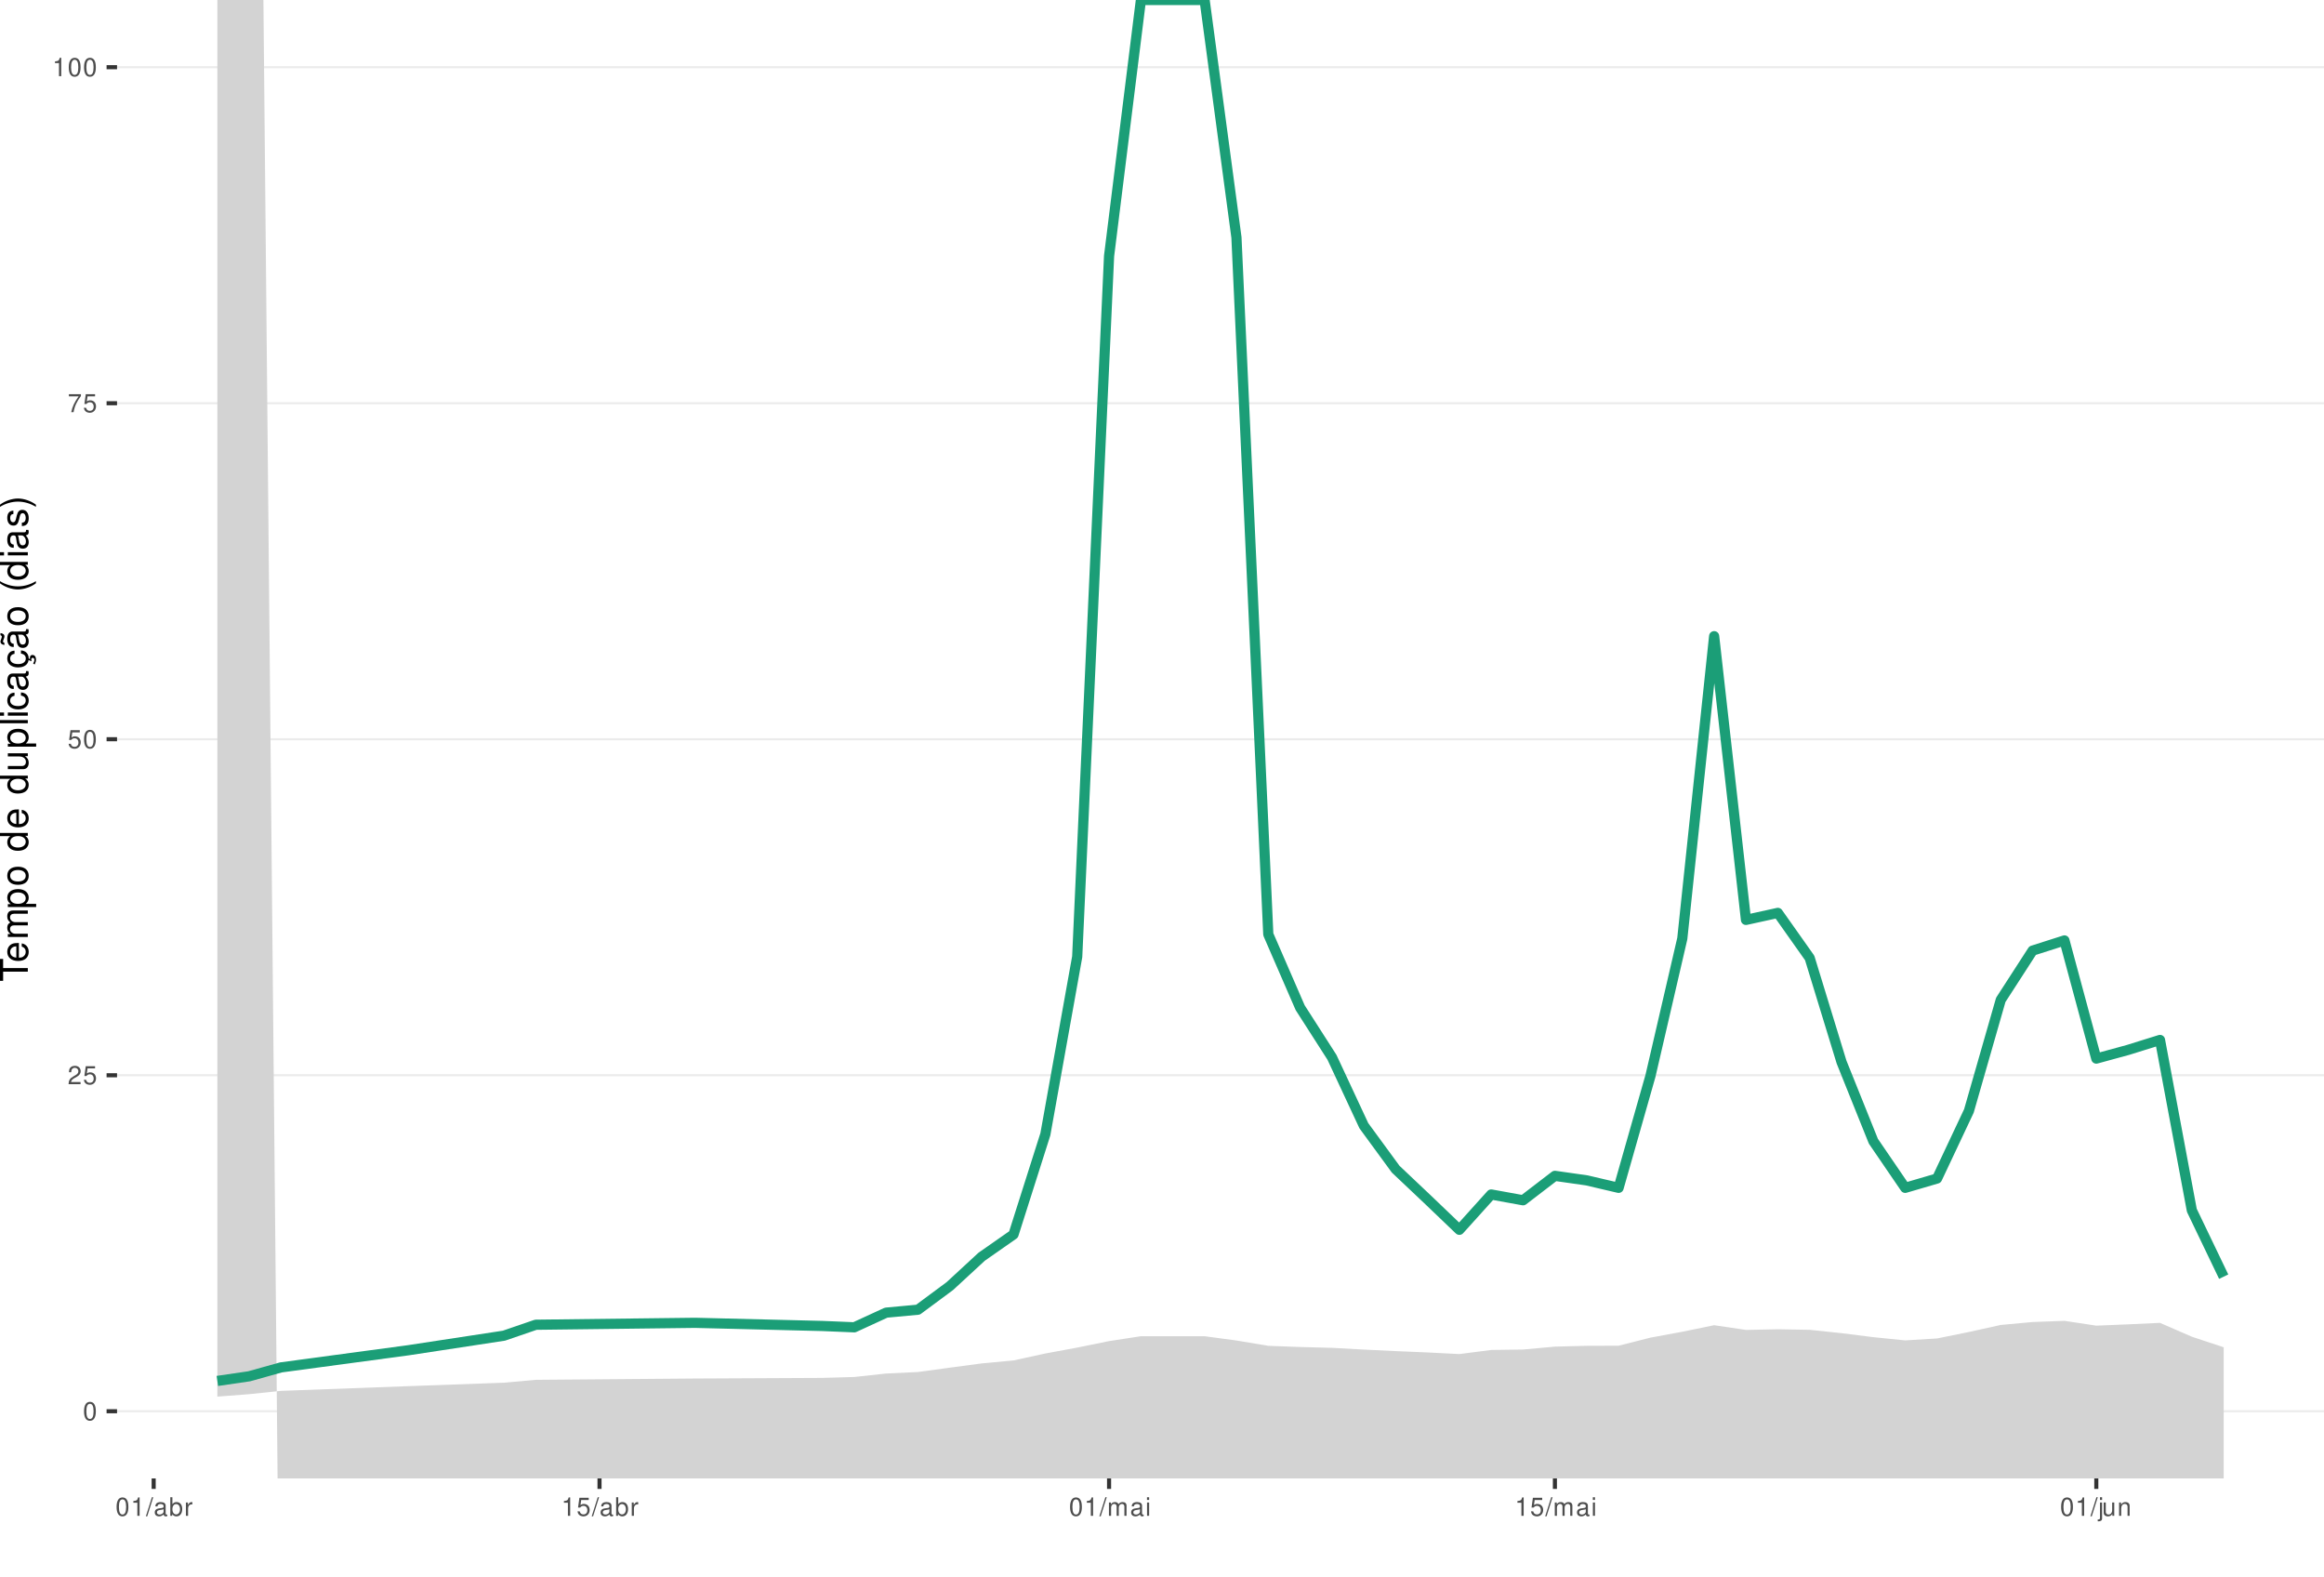
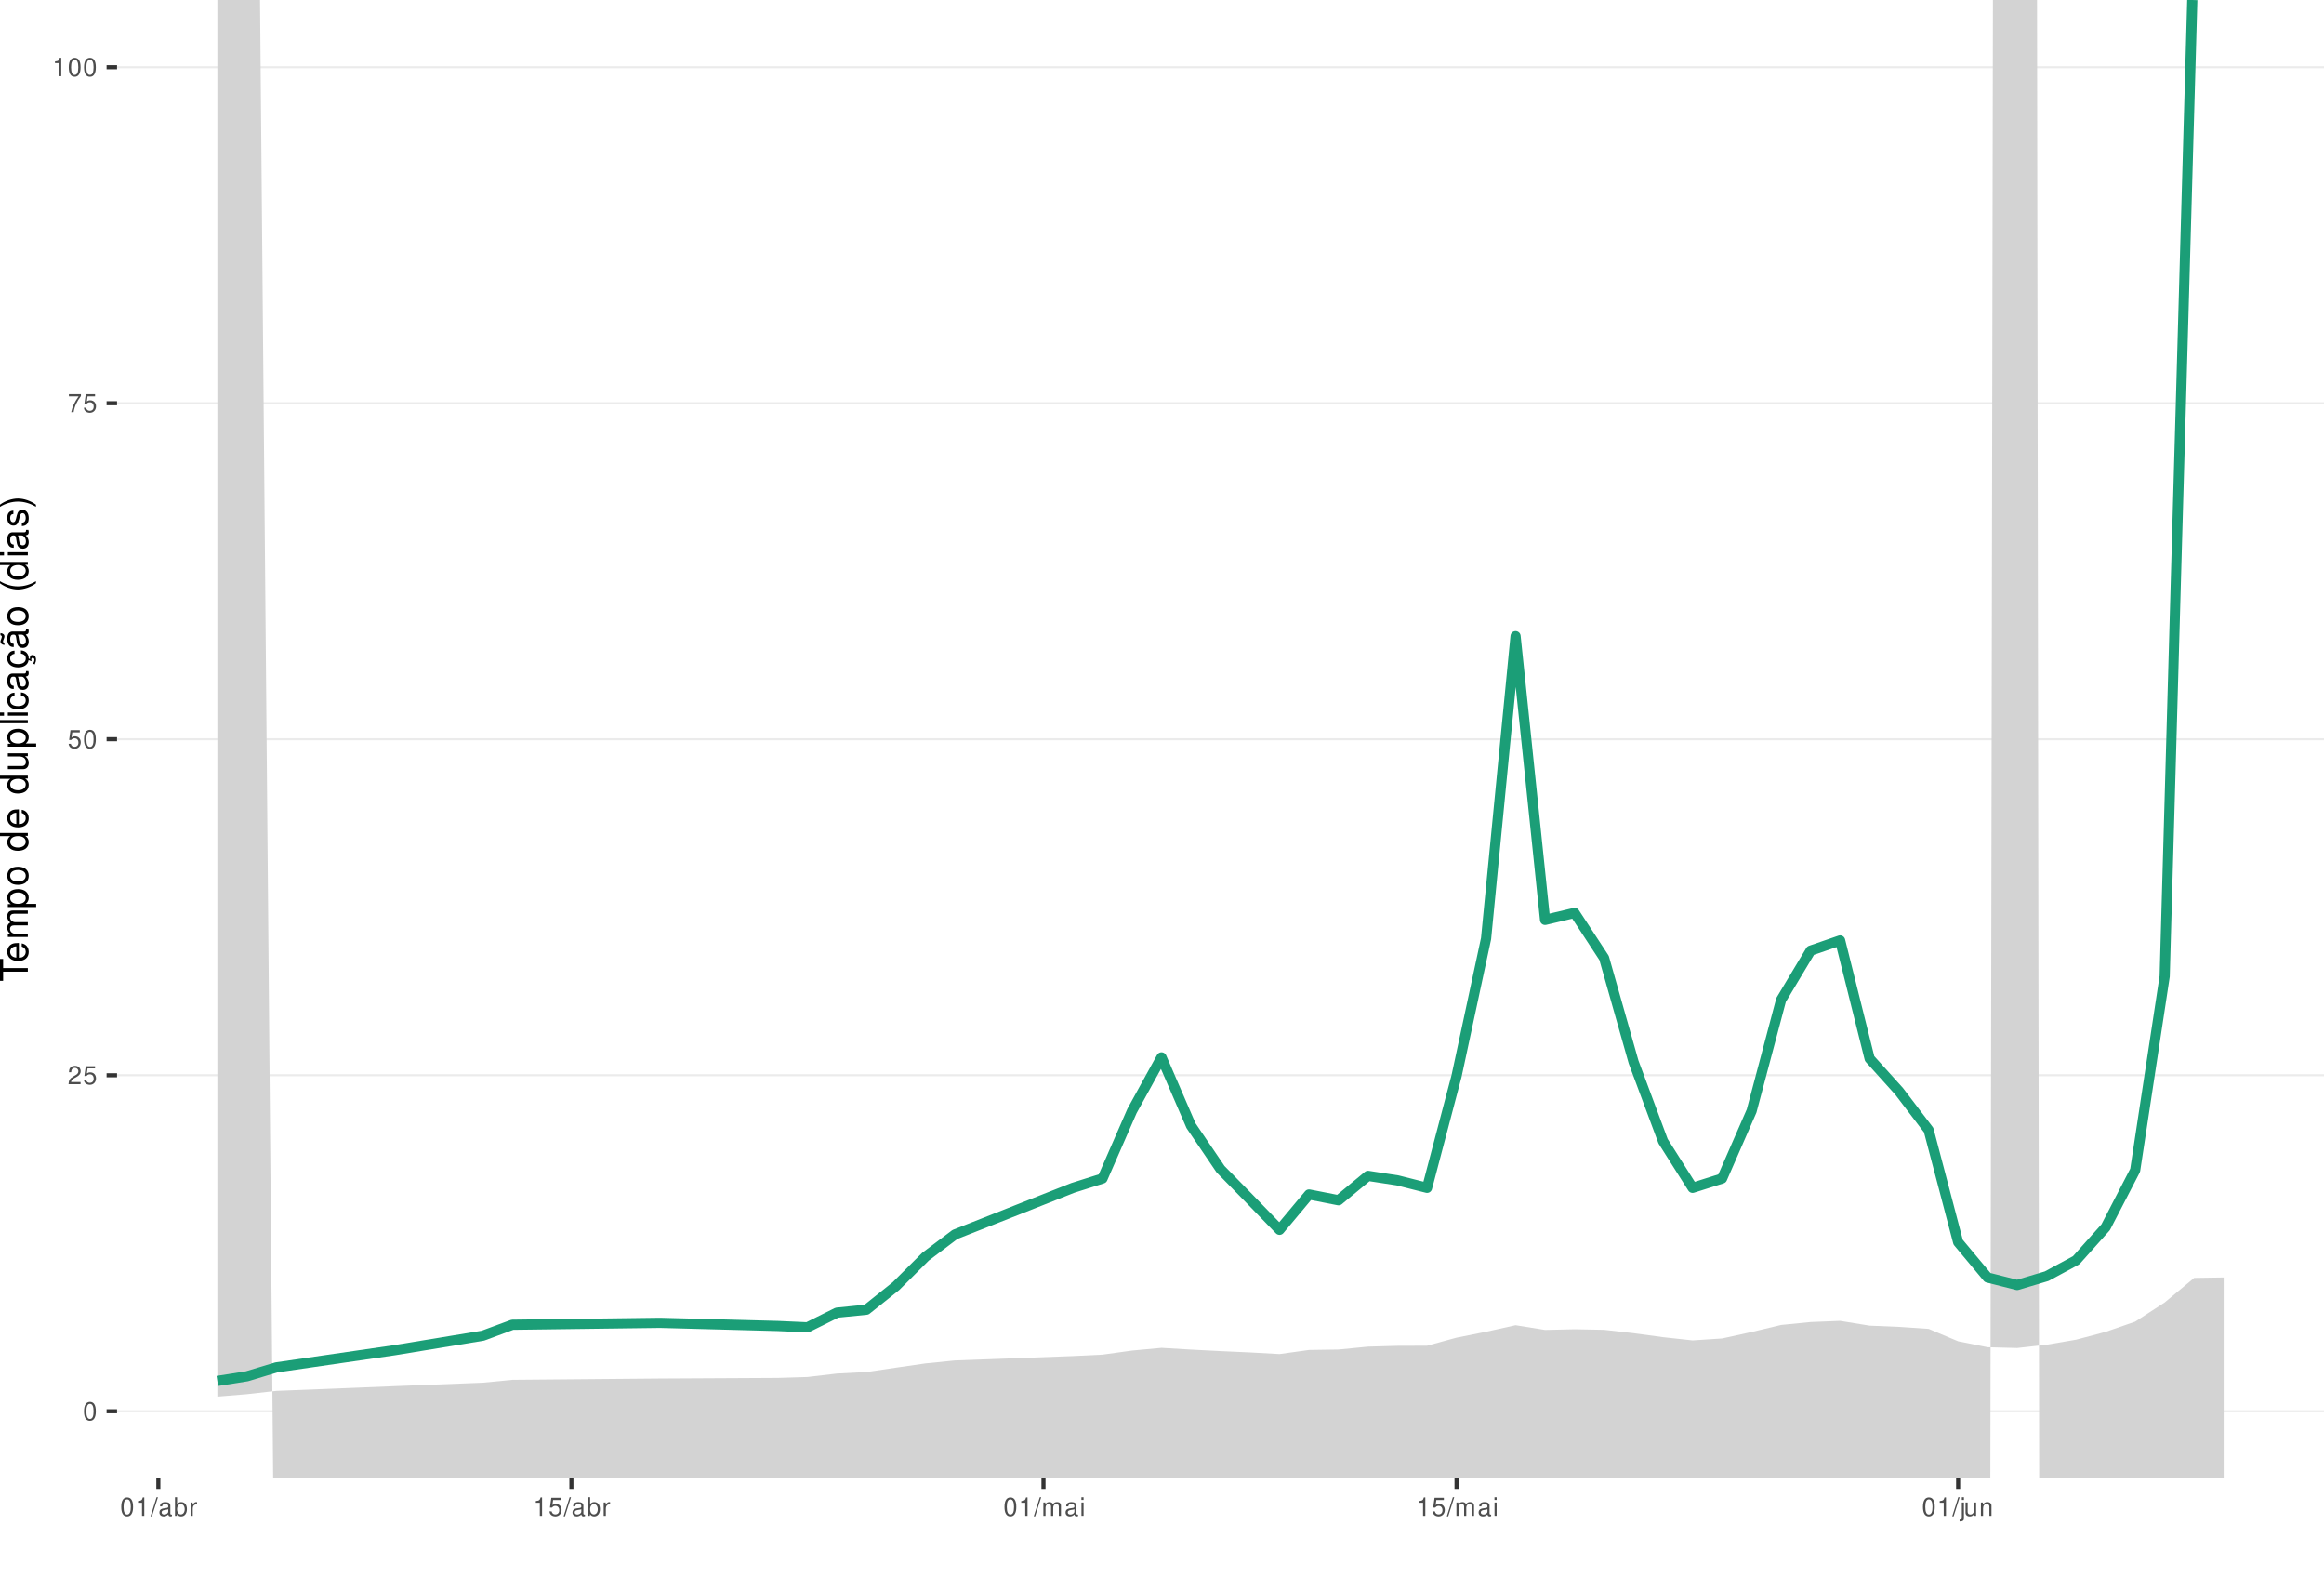
<svg xmlns="http://www.w3.org/2000/svg" xmlns:xlink="http://www.w3.org/1999/xlink" width="609pt" height="413pt" viewBox="0 0 609 413" version="1.1">
  <defs>
    <g>
      <symbol overflow="visible" id="glyph0-0">
        <path style="stroke:none;" d="" />
      </symbol>
      <symbol overflow="visible" id="glyph0-1">
        <path style="stroke:none;" d="M 1.828 -4.812 C 1.391 -4.812 0.984 -4.609 0.75 -4.281 C 0.438 -3.859 0.281 -3.219 0.281 -2.328 C 0.281 -0.703 0.812 0.156 1.828 0.156 C 2.828 0.156 3.375 -0.703 3.375 -2.297 C 3.375 -3.219 3.234 -3.844 2.922 -4.281 C 2.672 -4.625 2.281 -4.812 1.828 -4.812 Z M 1.828 -4.297 C 2.469 -4.297 2.781 -3.641 2.781 -2.344 C 2.781 -0.969 2.469 -0.328 1.812 -0.328 C 1.203 -0.328 0.891 -1 0.891 -2.328 C 0.891 -3.641 1.203 -4.297 1.828 -4.297 Z M 1.828 -4.297 " />
      </symbol>
      <symbol overflow="visible" id="glyph0-2">
        <path style="stroke:none;" d="M 3.375 -0.578 L 0.891 -0.578 C 0.938 -0.984 1.156 -1.234 1.734 -1.578 L 2.406 -1.953 C 3.062 -2.328 3.406 -2.812 3.406 -3.406 C 3.406 -3.812 3.234 -4.188 2.969 -4.438 C 2.688 -4.688 2.344 -4.812 1.891 -4.812 C 1.297 -4.812 0.844 -4.594 0.578 -4.188 C 0.422 -3.938 0.344 -3.641 0.328 -3.141 L 0.922 -3.141 C 0.938 -3.469 0.984 -3.672 1.062 -3.828 C 1.219 -4.125 1.516 -4.297 1.875 -4.297 C 2.406 -4.297 2.797 -3.906 2.797 -3.391 C 2.797 -3.016 2.578 -2.672 2.156 -2.438 L 1.547 -2.078 C 0.562 -1.516 0.281 -1.062 0.219 0 L 3.375 0 Z M 3.375 -0.578 " />
      </symbol>
      <symbol overflow="visible" id="glyph0-3">
        <path style="stroke:none;" d="M 3.172 -4.719 L 0.734 -4.719 L 0.375 -2.156 L 0.922 -2.156 C 1.188 -2.469 1.422 -2.594 1.797 -2.594 C 2.422 -2.594 2.812 -2.156 2.812 -1.453 C 2.812 -0.781 2.422 -0.359 1.781 -0.359 C 1.266 -0.359 0.953 -0.625 0.812 -1.156 L 0.234 -1.156 C 0.312 -0.766 0.375 -0.578 0.516 -0.406 C 0.781 -0.047 1.266 0.156 1.797 0.156 C 2.75 0.156 3.422 -0.547 3.422 -1.531 C 3.422 -2.469 2.797 -3.109 1.891 -3.109 C 1.562 -3.109 1.297 -3.016 1.016 -2.828 L 1.203 -4.141 L 3.172 -4.141 Z M 3.172 -4.719 " />
      </symbol>
      <symbol overflow="visible" id="glyph0-4">
        <path style="stroke:none;" d="M 3.469 -4.719 L 0.312 -4.719 L 0.312 -4.141 L 2.859 -4.141 C 1.734 -2.531 1.266 -1.547 0.922 0 L 1.547 0 C 1.797 -1.516 2.391 -2.812 3.469 -4.234 Z M 3.469 -4.719 " />
      </symbol>
      <symbol overflow="visible" id="glyph0-5">
        <path style="stroke:none;" d="M 1.719 -3.422 L 1.719 0 L 2.312 0 L 2.312 -4.812 L 1.922 -4.812 C 1.719 -4.078 1.578 -3.969 0.672 -3.859 L 0.672 -3.422 Z M 1.719 -3.422 " />
      </symbol>
      <symbol overflow="visible" id="glyph0-6">
        <path style="stroke:none;" d="M 1.531 -4.859 L -0.047 0.141 L 0.312 0.141 L 1.891 -4.859 Z M 1.531 -4.859 " />
      </symbol>
      <symbol overflow="visible" id="glyph0-7">
        <path style="stroke:none;" d="M 3.562 -0.328 C 3.5 -0.312 3.469 -0.312 3.438 -0.312 C 3.25 -0.312 3.141 -0.406 3.141 -0.578 L 3.141 -2.641 C 3.141 -3.25 2.688 -3.594 1.828 -3.594 C 1.312 -3.594 0.906 -3.438 0.672 -3.188 C 0.516 -3 0.453 -2.797 0.438 -2.453 L 0.984 -2.453 C 1.031 -2.875 1.297 -3.078 1.812 -3.078 C 2.312 -3.078 2.594 -2.891 2.594 -2.562 L 2.594 -2.406 C 2.578 -2.172 2.469 -2.078 2.016 -2.031 C 1.219 -1.922 1.109 -1.891 0.891 -1.812 C 0.484 -1.641 0.281 -1.328 0.281 -0.875 C 0.281 -0.25 0.719 0.156 1.422 0.156 C 1.859 0.156 2.219 0 2.609 -0.359 C 2.656 0 2.828 0.156 3.188 0.156 C 3.297 0.156 3.375 0.141 3.562 0.094 Z M 2.594 -1.094 C 2.594 -0.906 2.531 -0.797 2.375 -0.641 C 2.141 -0.438 1.875 -0.328 1.547 -0.328 C 1.109 -0.328 0.859 -0.547 0.859 -0.891 C 0.859 -1.266 1.094 -1.438 1.703 -1.531 C 2.297 -1.609 2.406 -1.641 2.594 -1.719 Z M 2.594 -1.094 " />
      </symbol>
      <symbol overflow="visible" id="glyph0-8">
        <path style="stroke:none;" d="M 0.359 -4.859 L 0.359 0 L 0.859 0 L 0.859 -0.453 C 1.125 -0.047 1.484 0.156 1.969 0.156 C 2.875 0.156 3.484 -0.594 3.484 -1.75 C 3.484 -2.891 2.922 -3.594 1.984 -3.594 C 1.516 -3.594 1.172 -3.406 0.906 -3.016 L 0.906 -4.859 Z M 1.891 -3.062 C 2.5 -3.062 2.906 -2.531 2.906 -1.703 C 2.906 -0.906 2.484 -0.359 1.891 -0.359 C 1.297 -0.359 0.906 -0.906 0.906 -1.719 C 0.906 -2.531 1.297 -3.062 1.891 -3.062 Z M 1.891 -3.062 " />
      </symbol>
      <symbol overflow="visible" id="glyph0-9">
        <path style="stroke:none;" d="M 0.453 -3.484 L 0.453 0 L 1.016 0 L 1.016 -1.812 C 1.031 -2.656 1.375 -3.016 2.141 -3 L 2.141 -3.562 C 2.047 -3.578 1.984 -3.594 1.922 -3.594 C 1.562 -3.594 1.297 -3.375 0.969 -2.859 L 0.969 -3.484 Z M 0.453 -3.484 " />
      </symbol>
      <symbol overflow="visible" id="glyph0-10">
        <path style="stroke:none;" d="M 0.469 -3.484 L 0.469 0 L 1.031 0 L 1.031 -2.188 C 1.031 -2.703 1.391 -3.109 1.844 -3.109 C 2.25 -3.109 2.484 -2.844 2.484 -2.406 L 2.484 0 L 3.047 0 L 3.047 -2.188 C 3.047 -2.703 3.422 -3.109 3.875 -3.109 C 4.266 -3.109 4.516 -2.844 4.516 -2.406 L 4.516 0 L 5.078 0 L 5.078 -2.609 C 5.078 -3.234 4.719 -3.594 4.062 -3.594 C 3.594 -3.594 3.312 -3.453 2.984 -3.062 C 2.781 -3.422 2.5 -3.594 2.047 -3.594 C 1.578 -3.594 1.266 -3.422 0.984 -3 L 0.984 -3.484 Z M 0.469 -3.484 " />
      </symbol>
      <symbol overflow="visible" id="glyph0-11">
        <path style="stroke:none;" d="M 1 -3.484 L 0.453 -3.484 L 0.453 0 L 1 0 Z M 1 -4.859 L 0.438 -4.859 L 0.438 -4.156 L 1 -4.156 Z M 1 -4.859 " />
      </symbol>
      <symbol overflow="visible" id="glyph0-12">
        <path style="stroke:none;" d="M 0.469 -3.484 L 0.469 0.5 C 0.469 0.859 0.359 0.969 0.016 0.969 C -0.031 0.969 -0.047 0.969 -0.125 0.953 L -0.125 1.438 C -0.047 1.438 -0.016 1.453 0.062 1.453 C 0.688 1.453 1.016 1.203 1.016 0.719 L 1.016 -3.484 Z M 1.016 -4.859 L 0.469 -4.859 L 0.469 -4.156 L 1.016 -4.156 Z M 1.016 -4.859 " />
      </symbol>
      <symbol overflow="visible" id="glyph0-13">
        <path style="stroke:none;" d="M 3.203 0 L 3.203 -3.484 L 2.656 -3.484 L 2.656 -1.516 C 2.656 -0.797 2.281 -0.328 1.703 -0.328 C 1.266 -0.328 0.984 -0.594 0.984 -1.016 L 0.984 -3.484 L 0.438 -3.484 L 0.438 -0.797 C 0.438 -0.219 0.859 0.156 1.547 0.156 C 2.062 0.156 2.391 -0.031 2.703 -0.484 L 2.703 0 Z M 3.203 0 " />
      </symbol>
      <symbol overflow="visible" id="glyph0-14">
        <path style="stroke:none;" d="M 0.469 -3.484 L 0.469 0 L 1.031 0 L 1.031 -1.922 C 1.031 -2.641 1.391 -3.109 1.969 -3.109 C 2.406 -3.109 2.688 -2.828 2.688 -2.422 L 2.688 0 L 3.234 0 L 3.234 -2.641 C 3.234 -3.219 2.812 -3.594 2.141 -3.594 C 1.625 -3.594 1.281 -3.391 0.984 -2.906 L 0.984 -3.484 Z M 0.469 -3.484 " />
      </symbol>
      <symbol overflow="visible" id="glyph1-0">
        <path style="stroke:none;" d="" />
      </symbol>
      <symbol overflow="visible" id="glyph1-1">
        <path style="stroke:none;" d="M -6.469 -3.547 L -6.469 -5.938 L -7.297 -5.938 L -7.297 -0.203 L -6.469 -0.203 L -6.469 -2.609 L 0 -2.609 L 0 -3.547 Z M -6.469 -3.547 " />
      </symbol>
      <symbol overflow="visible" id="glyph1-2">
        <path style="stroke:none;" d="M -2.344 -5.125 C -3.141 -5.125 -3.625 -5.062 -4.016 -4.922 C -4.875 -4.578 -5.391 -3.781 -5.391 -2.797 C -5.391 -1.344 -4.281 -0.406 -2.547 -0.406 C -0.812 -0.406 0.234 -1.297 0.234 -2.781 C 0.234 -3.984 -0.453 -4.812 -1.594 -5.016 L -1.594 -4.188 C -0.906 -3.953 -0.547 -3.484 -0.547 -2.812 C -0.547 -2.281 -0.781 -1.828 -1.219 -1.547 C -1.516 -1.344 -1.812 -1.281 -2.344 -1.266 Z M -3.016 -1.297 C -3.984 -1.359 -4.625 -1.953 -4.625 -2.797 C -4.625 -3.641 -3.953 -4.234 -3.016 -4.234 Z M -3.016 -1.297 " />
      </symbol>
      <symbol overflow="visible" id="glyph1-3">
        <path style="stroke:none;" d="M -5.234 -0.703 L 0 -0.703 L 0 -1.547 L -3.297 -1.547 C -4.047 -1.547 -4.656 -2.094 -4.656 -2.766 C -4.656 -3.391 -4.281 -3.734 -3.609 -3.734 L 0 -3.734 L 0 -4.578 L -3.297 -4.578 C -4.047 -4.578 -4.656 -5.125 -4.656 -5.812 C -4.656 -6.422 -4.266 -6.781 -3.609 -6.781 L 0 -6.781 L 0 -7.625 L -3.938 -7.625 C -4.875 -7.625 -5.391 -7.078 -5.391 -6.094 C -5.391 -5.406 -5.188 -4.984 -4.594 -4.484 C -5.156 -4.188 -5.391 -3.766 -5.391 -3.078 C -5.391 -2.375 -5.125 -1.906 -4.5 -1.469 L -5.234 -1.469 Z M -5.234 -0.703 " />
      </symbol>
      <symbol overflow="visible" id="glyph1-4">
        <path style="stroke:none;" d="M 2.188 -0.547 L 2.188 -1.375 L -0.547 -1.375 C -0.016 -1.812 0.234 -2.312 0.234 -2.984 C 0.234 -4.344 -0.859 -5.234 -2.531 -5.234 C -4.297 -5.234 -5.391 -4.375 -5.391 -2.984 C -5.391 -2.266 -5.062 -1.703 -4.453 -1.312 L -5.234 -1.312 L -5.234 -0.547 Z M -4.609 -2.844 C -4.609 -3.766 -3.797 -4.359 -2.547 -4.359 C -1.359 -4.359 -0.547 -3.75 -0.547 -2.844 C -0.547 -1.953 -1.344 -1.375 -2.578 -1.375 C -3.812 -1.375 -4.609 -1.953 -4.609 -2.844 Z M -4.609 -2.844 " />
      </symbol>
      <symbol overflow="visible" id="glyph1-5">
        <path style="stroke:none;" d="M -5.391 -2.719 C -5.391 -1.234 -4.344 -0.359 -2.578 -0.359 C -0.812 -0.359 0.234 -1.234 0.234 -2.734 C 0.234 -4.203 -0.812 -5.094 -2.547 -5.094 C -4.359 -5.094 -5.391 -4.234 -5.391 -2.719 Z M -4.625 -2.734 C -4.625 -3.672 -3.844 -4.234 -2.547 -4.234 C -1.312 -4.234 -0.547 -3.656 -0.547 -2.734 C -0.547 -1.797 -1.312 -1.234 -2.578 -1.234 C -3.844 -1.234 -4.625 -1.797 -4.625 -2.734 Z M -4.625 -2.734 " />
      </symbol>
      <symbol overflow="visible" id="glyph1-6">
        <path style="stroke:none;" d="" />
      </symbol>
      <symbol overflow="visible" id="glyph1-7">
        <path style="stroke:none;" d="M -7.297 -4.953 L -7.297 -4.125 L -4.578 -4.125 C -5.109 -3.766 -5.391 -3.203 -5.391 -2.516 C -5.391 -1.156 -4.297 -0.266 -2.625 -0.266 C -0.859 -0.266 0.234 -1.125 0.234 -2.547 C 0.234 -3.266 -0.047 -3.766 -0.688 -4.203 L 0 -4.203 L 0 -4.953 Z M -4.609 -2.656 C -4.609 -3.547 -3.812 -4.125 -2.562 -4.125 C -1.344 -4.125 -0.547 -3.547 -0.547 -2.656 C -0.547 -1.734 -1.359 -1.125 -2.578 -1.125 C -3.797 -1.125 -4.609 -1.734 -4.609 -2.656 Z M -4.609 -2.656 " />
      </symbol>
      <symbol overflow="visible" id="glyph1-8">
        <path style="stroke:none;" d="M 0 -4.812 L -5.234 -4.812 L -5.234 -3.984 L -2.266 -3.984 C -1.203 -3.984 -0.5 -3.438 -0.5 -2.562 C -0.5 -1.906 -0.906 -1.484 -1.531 -1.484 L -5.234 -1.484 L -5.234 -0.656 L -1.203 -0.656 C -0.328 -0.656 0.234 -1.297 0.234 -2.312 C 0.234 -3.094 -0.047 -3.578 -0.734 -4.062 L 0 -4.062 Z M 0 -4.812 " />
      </symbol>
      <symbol overflow="visible" id="glyph1-9">
        <path style="stroke:none;" d="M -7.297 -1.516 L -7.297 -0.688 L 0 -0.688 L 0 -1.516 Z M -7.297 -1.516 " />
      </symbol>
      <symbol overflow="visible" id="glyph1-10">
        <path style="stroke:none;" d="M -5.234 -1.5 L -5.234 -0.672 L 0 -0.672 L 0 -1.5 Z M -7.297 -1.5 L -7.297 -0.656 L -6.234 -0.656 L -6.234 -1.5 Z M -7.297 -1.5 " />
      </symbol>
      <symbol overflow="visible" id="glyph1-11">
        <path style="stroke:none;" d="M -3.484 -4.703 C -3.984 -4.672 -4.312 -4.562 -4.609 -4.359 C -5.094 -4 -5.391 -3.375 -5.391 -2.641 C -5.391 -1.219 -4.266 -0.312 -2.531 -0.312 C -0.844 -0.312 0.234 -1.203 0.234 -2.625 C 0.234 -3.875 -0.516 -4.672 -1.797 -4.766 L -1.797 -3.938 C -0.953 -3.797 -0.547 -3.359 -0.547 -2.656 C -0.547 -1.734 -1.297 -1.188 -2.531 -1.188 C -3.844 -1.188 -4.625 -1.719 -4.625 -2.625 C -4.625 -3.328 -4.203 -3.766 -3.484 -3.875 Z M -3.484 -4.703 " />
      </symbol>
      <symbol overflow="visible" id="glyph1-12">
        <path style="stroke:none;" d="M -0.484 -5.344 C -0.469 -5.266 -0.469 -5.219 -0.469 -5.172 C -0.469 -4.875 -0.625 -4.719 -0.875 -4.719 L -3.953 -4.719 C -4.891 -4.719 -5.391 -4.047 -5.391 -2.75 C -5.391 -1.984 -5.172 -1.375 -4.781 -1.016 C -4.516 -0.766 -4.203 -0.672 -3.688 -0.656 L -3.688 -1.484 C -4.328 -1.562 -4.625 -1.938 -4.625 -2.719 C -4.625 -3.484 -4.344 -3.891 -3.844 -3.891 L -3.625 -3.891 C -3.266 -3.875 -3.125 -3.703 -3.047 -3.016 C -2.891 -1.844 -2.844 -1.656 -2.719 -1.344 C -2.453 -0.734 -2 -0.422 -1.312 -0.422 C -0.375 -0.422 0.234 -1.078 0.234 -2.141 C 0.234 -2.797 0 -3.328 -0.547 -3.922 C 0 -3.984 0.234 -4.234 0.234 -4.781 C 0.234 -4.953 0.203 -5.062 0.141 -5.344 Z M -1.656 -3.891 C -1.375 -3.891 -1.203 -3.812 -0.969 -3.562 C -0.656 -3.219 -0.5 -2.812 -0.5 -2.312 C -0.5 -1.672 -0.812 -1.297 -1.344 -1.297 C -1.891 -1.297 -2.172 -1.656 -2.297 -2.547 C -2.422 -3.438 -2.453 -3.609 -2.594 -3.891 Z M -1.656 -3.891 " />
      </symbol>
      <symbol overflow="visible" id="glyph1-13">
        <path style="stroke:none;" d="M 0.234 -2.641 C 0.234 -3.875 -0.547 -4.703 -1.797 -4.766 L -1.797 -3.938 C -0.953 -3.797 -0.531 -3.359 -0.531 -2.656 C -0.531 -1.734 -1.281 -1.188 -2.516 -1.188 C -3.844 -1.188 -4.625 -1.719 -4.625 -2.625 C -4.625 -3.328 -4.203 -3.766 -3.484 -3.875 L -3.484 -4.703 C -3.984 -4.672 -4.312 -4.562 -4.609 -4.359 C -5.094 -4 -5.391 -3.375 -5.391 -2.641 C -5.391 -1.219 -4.266 -0.312 -2.531 -0.312 C -1.469 -0.312 -0.625 -0.672 -0.156 -1.312 C 0.047 -1.594 0.125 -1.812 0.203 -2.25 L 0.922 -1.938 L 0.984 -2.062 C 0.938 -2.188 0.906 -2.25 0.906 -2.375 C 0.906 -2.656 1.047 -2.828 1.281 -2.828 C 1.547 -2.828 1.734 -2.594 1.734 -2.297 C 1.734 -2.031 1.672 -1.844 1.438 -1.406 L 1.406 -1.312 L 1.812 -1.094 C 2.078 -1.75 2.141 -1.953 2.141 -2.344 C 2.141 -3.109 1.781 -3.578 1.203 -3.578 C 0.781 -3.578 0.547 -3.297 0.547 -2.797 C 0.547 -2.703 0.547 -2.641 0.562 -2.516 Z M 0.234 -2.641 " />
      </symbol>
      <symbol overflow="visible" id="glyph1-14">
        <path style="stroke:none;" d="M -0.484 -5.344 C -0.469 -5.266 -0.469 -5.219 -0.469 -5.172 C -0.469 -4.875 -0.625 -4.719 -0.875 -4.719 L -3.953 -4.719 C -4.891 -4.719 -5.391 -4.047 -5.391 -2.75 C -5.391 -1.984 -5.172 -1.375 -4.781 -1.016 C -4.516 -0.766 -4.203 -0.672 -3.688 -0.656 L -3.688 -1.484 C -4.328 -1.562 -4.625 -1.938 -4.625 -2.719 C -4.625 -3.484 -4.344 -3.891 -3.844 -3.891 L -3.625 -3.891 C -3.266 -3.875 -3.125 -3.703 -3.047 -3.016 C -2.891 -1.844 -2.844 -1.656 -2.719 -1.344 C -2.453 -0.734 -2 -0.422 -1.312 -0.422 C -0.375 -0.422 0.234 -1.078 0.234 -2.141 C 0.234 -2.797 0 -3.328 -0.547 -3.922 C 0 -3.984 0.234 -4.234 0.234 -4.781 C 0.234 -4.953 0.203 -5.062 0.141 -5.344 Z M -1.656 -3.891 C -1.375 -3.891 -1.203 -3.812 -0.969 -3.562 C -0.656 -3.219 -0.5 -2.812 -0.5 -2.312 C -0.5 -1.672 -0.812 -1.297 -1.344 -1.297 C -1.891 -1.297 -2.172 -1.656 -2.297 -2.547 C -2.422 -3.438 -2.453 -3.609 -2.594 -3.891 Z M -7.172 -3.75 C -6.922 -3.672 -6.812 -3.547 -6.812 -3.375 C -6.812 -3.25 -6.875 -2.984 -6.984 -2.734 C -7.156 -2.312 -7.172 -2.25 -7.172 -2.047 C -7.172 -1.594 -6.797 -1.297 -6.141 -1.188 L -6.141 -1.766 C -6.375 -1.812 -6.5 -1.938 -6.5 -2.094 C -6.5 -2.203 -6.469 -2.344 -6.375 -2.578 C -6.156 -3.156 -6.125 -3.234 -6.125 -3.438 C -6.125 -3.922 -6.484 -4.219 -7.172 -4.312 Z M -7.172 -3.75 " />
      </symbol>
      <symbol overflow="visible" id="glyph1-15">
        <path style="stroke:none;" d="M -7.297 -2.359 C -5.984 -1.359 -4.156 -0.734 -2.594 -0.734 C -1.016 -0.734 0.812 -1.359 2.125 -2.359 L 2.125 -2.906 C 0.688 -2.031 -0.984 -1.547 -2.594 -1.547 C -4.188 -1.547 -5.875 -2.031 -7.297 -2.906 Z M -7.297 -2.359 " />
      </symbol>
      <symbol overflow="visible" id="glyph1-16">
        <path style="stroke:none;" d="M -3.781 -4.375 C -4.812 -4.375 -5.391 -3.688 -5.391 -2.484 C -5.391 -1.266 -4.766 -0.469 -3.797 -0.469 C -2.969 -0.469 -2.578 -0.891 -2.281 -2.125 L -2.094 -2.906 C -1.953 -3.484 -1.734 -3.719 -1.375 -3.719 C -0.875 -3.719 -0.547 -3.234 -0.547 -2.5 C -0.547 -2.047 -0.672 -1.672 -0.891 -1.453 C -1.047 -1.328 -1.188 -1.266 -1.562 -1.219 L -1.562 -0.344 C -0.344 -0.375 0.234 -1.062 0.234 -2.438 C 0.234 -3.75 -0.422 -4.594 -1.438 -4.594 C -2.203 -4.594 -2.641 -4.156 -2.891 -3.109 L -3.078 -2.312 C -3.234 -1.625 -3.453 -1.344 -3.828 -1.344 C -4.312 -1.344 -4.625 -1.766 -4.625 -2.453 C -4.625 -3.125 -4.328 -3.484 -3.781 -3.5 Z M -3.781 -4.375 " />
      </symbol>
      <symbol overflow="visible" id="glyph1-17">
        <path style="stroke:none;" d="M 2.125 -0.938 C 0.812 -1.938 -1.016 -2.562 -2.578 -2.562 C -4.156 -2.562 -5.984 -1.938 -7.297 -0.938 L -7.297 -0.375 C -5.859 -1.266 -4.188 -1.75 -2.578 -1.75 C -0.984 -1.75 0.703 -1.266 2.125 -0.375 Z M 2.125 -0.938 " />
      </symbol>
    </g>
    <clipPath id="clip1">
      <path d="M 30.672 0 L 609 0 L 609 387.328 L 30.672 387.328 Z M 30.672 0 " />
    </clipPath>
    <clipPath id="clip2">
      <path d="M 30.672 369 L 609 369 L 609 370 L 30.672 370 Z M 30.672 369 " />
    </clipPath>
    <clipPath id="clip3">
      <path d="M 30.672 281 L 609 281 L 609 282 L 30.672 282 Z M 30.672 281 " />
    </clipPath>
    <clipPath id="clip4">
      <path d="M 30.672 193 L 609 193 L 609 194 L 30.672 194 Z M 30.672 193 " />
    </clipPath>
    <clipPath id="clip5">
      <path d="M 30.672 105 L 609 105 L 609 106 L 30.672 106 Z M 30.672 105 " />
    </clipPath>
    <clipPath id="clip6">
      <path d="M 30.672 17 L 609 17 L 609 18 L 30.672 18 Z M 30.672 17 " />
    </clipPath>
    <clipPath id="clip7">
      <path d="M 56 0 L 583 0 L 583 387.328 L 56 387.328 Z M 56 0 " />
    </clipPath>
  </defs>
  <g id="surface51">
    <rect x="0" y="0" width="609" height="413" style="fill:rgb(100%,100%,100%);fill-opacity:1;stroke:none;" />
    <rect x="0" y="0" width="609" height="413" style="fill:rgb(100%,100%,100%);fill-opacity:1;stroke:none;" />
    <path style="fill:none;stroke-width:1.067;stroke-linecap:round;stroke-linejoin:round;stroke:rgb(100%,100%,100%);stroke-opacity:1;stroke-miterlimit:10;" d="M 0 413 L 609 413 L 609 0 L 0 0 Z M 0 413 " />
    <g clip-path="url(#clip1)" clip-rule="nonzero">
      <path style=" stroke:none;fill-rule:nonzero;fill:rgb(100%,100%,100%);fill-opacity:1;" d="M 30.672 387.328 L 609 387.328 L 609 0 L 30.672 0 Z M 30.672 387.328 " />
    </g>
    <g clip-path="url(#clip2)" clip-rule="nonzero">
      <path style="fill:none;stroke-width:0.533;stroke-linecap:butt;stroke-linejoin:round;stroke:rgb(92.157%,92.157%,92.157%);stroke-opacity:1;stroke-miterlimit:10;" d="M 30.672 369.723 L 609 369.723 " />
    </g>
    <g clip-path="url(#clip3)" clip-rule="nonzero">
      <path style="fill:none;stroke-width:0.533;stroke-linecap:butt;stroke-linejoin:round;stroke:rgb(92.157%,92.157%,92.157%);stroke-opacity:1;stroke-miterlimit:10;" d="M 30.672 281.695 L 609 281.695 " />
    </g>
    <g clip-path="url(#clip4)" clip-rule="nonzero">
      <path style="fill:none;stroke-width:0.533;stroke-linecap:butt;stroke-linejoin:round;stroke:rgb(92.157%,92.157%,92.157%);stroke-opacity:1;stroke-miterlimit:10;" d="M 30.672 193.664 L 609 193.664 " />
    </g>
    <g clip-path="url(#clip5)" clip-rule="nonzero">
      <path style="fill:none;stroke-width:0.533;stroke-linecap:butt;stroke-linejoin:round;stroke:rgb(92.157%,92.157%,92.157%);stroke-opacity:1;stroke-miterlimit:10;" d="M 30.672 105.637 L 609 105.637 " />
    </g>
    <g clip-path="url(#clip6)" clip-rule="nonzero">
      <path style="fill:none;stroke-width:0.533;stroke-linecap:butt;stroke-linejoin:round;stroke:rgb(92.157%,92.157%,92.157%);stroke-opacity:1;stroke-miterlimit:10;" d="M 30.672 17.605 L 609 17.605 " />
    </g>
    <g clip-path="url(#clip7)" clip-rule="nonzero">
-       <path style=" stroke:none;fill-rule:nonzero;fill:rgb(82.745%,82.745%,82.745%);fill-opacity:1;" d="M 69.027 0 L 72.988 413 L 105.844 413 L 107.031 410.453 L 132.066 402.078 L 140.41 401.012 L 182.137 404.043 L 215.52 411.758 L 216.621 413 L 243.977 413 L 248.902 408.078 L 257.246 403.07 L 265.59 401.34 L 273.938 395.828 L 282.281 392.949 L 290.629 390.664 L 298.973 389.379 L 315.664 389.379 L 324.008 390.82 L 332.355 393.402 L 340.699 394.488 L 349.043 395.707 L 357.391 398.297 L 365.734 401.23 L 374.078 404.578 L 382.426 410.617 L 390.77 406.914 L 399.117 408.969 L 407.461 407.48 L 415.805 409.531 L 424.152 411.543 L 432.496 404.223 L 440.844 401.172 L 449.188 398.734 L 457.531 401.633 L 465.879 401.801 L 474.223 403.094 L 482.57 406.844 L 490.914 412.906 L 491.012 413 L 517.371 413 L 524.297 408.766 L 532.641 407.957 L 540.984 408.246 L 548.641 413 L 582.711 413 L 582.711 352.961 L 574.367 350.195 L 566.023 346.566 L 557.676 346.953 L 549.332 347.297 L 540.984 346.039 L 532.641 346.348 L 524.297 347.113 L 515.949 348.957 L 507.605 350.652 L 499.258 351.16 L 490.914 350.316 L 482.57 349.266 L 474.223 348.387 L 465.879 348.242 L 457.531 348.418 L 449.188 347.18 L 440.844 348.895 L 432.496 350.438 L 424.152 352.551 L 415.805 352.578 L 407.461 352.793 L 399.117 353.551 L 390.77 353.668 L 382.426 354.742 L 374.078 354.316 L 365.734 353.965 L 357.391 353.566 L 349.043 353.109 L 340.699 352.895 L 332.355 352.582 L 324.008 351.188 L 315.664 350.066 L 298.973 350.066 L 290.629 351.344 L 282.281 353.047 L 273.938 354.586 L 265.59 356.41 L 257.246 357.188 L 248.902 358.305 L 240.555 359.441 L 232.211 359.84 L 223.863 360.746 L 215.52 360.984 L 182.137 361.148 L 140.41 361.492 L 132.066 362.242 L 107.031 363.148 L 73.648 364.379 L 65.305 365.25 L 56.957 365.887 L 56.957 0 Z M 69.027 0 " />
-     </g>
-     <path style="fill:none;stroke-width:2.667;stroke-linecap:butt;stroke-linejoin:round;stroke:rgb(10.588%,61.961%,46.667%);stroke-opacity:1;stroke-miterlimit:10;" d="M 56.957 361.781 L 65.305 360.562 L 73.648 358.23 L 107.031 353.738 L 132.066 349.922 L 140.41 347.059 L 182.137 346.555 L 215.52 347.383 L 223.863 347.73 L 232.211 343.891 L 240.555 343.117 L 248.902 336.934 L 257.246 329.234 L 265.59 323.406 L 273.938 297.148 L 282.281 250.641 L 290.629 67.086 L 298.973 0 L 315.664 0 L 324.008 62.203 L 332.355 244.781 L 340.699 263.984 L 349.043 277.004 L 357.391 294.91 L 365.734 306.305 L 374.078 314.195 L 382.426 322.184 L 390.77 312.934 L 399.117 314.449 L 407.461 308.051 L 415.805 309.238 L 424.152 311.191 L 432.496 281.887 L 440.844 245.879 L 449.188 166.672 L 457.531 240.996 L 465.879 239.164 L 474.223 250.965 L 482.57 278.227 L 490.914 298.98 L 499.258 311.191 L 507.605 308.746 L 515.949 291.043 L 524.297 261.949 L 532.641 249.043 L 540.984 246.379 L 549.332 277.328 L 557.676 275.051 L 566.023 272.449 L 574.367 317.086 L 582.711 334.461 " />
+       <path style=" stroke:none;fill-rule:nonzero;fill:rgb(82.745%,82.745%,82.745%);fill-opacity:1;" d="M 68.141 0 L 71.809 413 L 102.246 413 L 103.348 410.453 L 126.543 402.078 L 134.277 401.012 L 172.934 404.043 L 203.859 411.758 L 204.883 413 L 230.227 413 L 234.789 408.078 L 242.52 403.07 L 250.25 401.34 L 281.176 398.473 L 288.91 398.777 L 296.641 396.523 L 304.371 395.707 L 312.105 398.297 L 319.836 401.23 L 327.566 404.578 L 335.301 410.617 L 343.031 406.914 L 350.762 408.969 L 358.492 407.48 L 366.227 409.531 L 373.957 411.543 L 381.688 404.223 L 389.422 401.172 L 397.152 398.734 L 404.883 401.633 L 412.617 401.801 L 420.348 403.094 L 428.078 406.844 L 435.812 412.906 L 435.902 413 L 460.324 413 L 466.738 408.766 L 474.469 407.957 L 482.199 408.246 L 489.293 413 L 521.52 413 L 522.242 0 L 533.801 0 L 534.398 413 L 574.641 413 L 574.98 412.363 L 582.711 412.484 L 582.711 334.668 L 574.98 334.789 L 567.25 341.223 L 559.516 346.242 L 551.785 348.918 L 544.055 350.969 L 536.324 352.289 L 528.59 353.152 L 520.859 352.949 L 513.129 351.395 L 505.395 348.141 L 497.664 347.617 L 489.934 347.297 L 482.199 346.039 L 474.469 346.348 L 466.738 347.113 L 459.004 348.957 L 451.273 350.652 L 443.543 351.16 L 435.812 350.316 L 428.078 349.266 L 420.348 348.387 L 412.617 348.242 L 404.883 348.418 L 397.152 347.18 L 389.422 348.895 L 381.688 350.438 L 373.957 352.551 L 366.227 352.578 L 358.492 352.793 L 350.762 353.551 L 343.031 353.668 L 335.301 354.742 L 327.566 354.316 L 319.836 353.965 L 312.105 353.566 L 304.371 353.109 L 296.641 353.824 L 288.91 354.895 L 281.176 355.27 L 250.25 356.41 L 242.52 357.188 L 234.789 358.305 L 227.055 359.441 L 219.324 359.84 L 211.594 360.746 L 203.859 360.984 L 172.934 361.148 L 134.277 361.492 L 126.543 362.242 L 103.348 363.148 L 72.422 364.379 L 64.691 365.25 L 56.957 365.887 L 56.957 0 Z M 68.141 0 " />
+     </g>
+     <path style="fill:none;stroke-width:2.667;stroke-linecap:butt;stroke-linejoin:round;stroke:rgb(10.588%,61.961%,46.667%);stroke-opacity:1;stroke-miterlimit:10;" d="M 56.957 361.781 L 64.691 360.562 L 72.422 358.23 L 103.348 353.738 L 126.543 349.922 L 134.277 347.059 L 172.934 346.555 L 203.859 347.383 L 211.594 347.73 L 219.324 343.891 L 227.055 343.117 L 234.789 336.934 L 242.52 329.234 L 250.25 323.406 L 281.176 311.191 L 288.91 308.746 L 296.641 291.043 L 304.371 277.004 L 312.105 294.91 L 319.836 306.305 L 327.566 314.195 L 335.301 322.184 L 343.031 312.934 L 350.762 314.449 L 358.492 308.051 L 366.227 309.238 L 373.957 311.191 L 381.688 281.887 L 389.422 245.879 L 397.152 166.672 L 404.883 240.996 L 412.617 239.164 L 420.348 250.965 L 428.078 278.227 L 435.812 298.98 L 443.543 311.191 L 451.273 308.746 L 459.004 291.043 L 466.738 261.949 L 474.469 249.043 L 482.199 246.379 L 489.934 277.328 L 497.664 285.91 L 505.395 296.051 L 513.129 325.43 L 520.859 334.691 L 528.59 336.645 L 536.324 334.336 L 544.055 330.164 L 551.785 321.516 L 559.516 306.586 L 567.25 255.766 L 574.484 0 " />
    <g style="fill:rgb(30.196%,30.196%,30.196%);fill-opacity:1;">
      <use xlink:href="#glyph0-1" x="21.738" y="372.07" />
    </g>
    <g style="fill:rgb(30.196%,30.196%,30.196%);fill-opacity:1;">
      <use xlink:href="#glyph0-2" x="17.738" y="284.043" />
      <use xlink:href="#glyph0-3" x="21.738" y="284.043" />
    </g>
    <g style="fill:rgb(30.196%,30.196%,30.196%);fill-opacity:1;">
      <use xlink:href="#glyph0-3" x="17.738" y="196.012" />
      <use xlink:href="#glyph0-1" x="21.738" y="196.012" />
    </g>
    <g style="fill:rgb(30.196%,30.196%,30.196%);fill-opacity:1;">
      <use xlink:href="#glyph0-4" x="17.738" y="107.984" />
      <use xlink:href="#glyph0-3" x="21.738" y="107.984" />
    </g>
    <g style="fill:rgb(30.196%,30.196%,30.196%);fill-opacity:1;">
      <use xlink:href="#glyph0-5" x="13.738" y="19.953" />
      <use xlink:href="#glyph0-1" x="17.738" y="19.953" />
      <use xlink:href="#glyph0-1" x="21.738" y="19.953" />
    </g>
    <path style="fill:none;stroke-width:1.067;stroke-linecap:butt;stroke-linejoin:round;stroke:rgb(20%,20%,20%);stroke-opacity:1;stroke-miterlimit:10;" d="M 27.93 369.723 L 30.672 369.723 " />
    <path style="fill:none;stroke-width:1.067;stroke-linecap:butt;stroke-linejoin:round;stroke:rgb(20%,20%,20%);stroke-opacity:1;stroke-miterlimit:10;" d="M 27.93 281.695 L 30.672 281.695 " />
    <path style="fill:none;stroke-width:1.067;stroke-linecap:butt;stroke-linejoin:round;stroke:rgb(20%,20%,20%);stroke-opacity:1;stroke-miterlimit:10;" d="M 27.93 193.664 L 30.672 193.664 " />
    <path style="fill:none;stroke-width:1.067;stroke-linecap:butt;stroke-linejoin:round;stroke:rgb(20%,20%,20%);stroke-opacity:1;stroke-miterlimit:10;" d="M 27.93 105.637 L 30.672 105.637 " />
    <path style="fill:none;stroke-width:1.067;stroke-linecap:butt;stroke-linejoin:round;stroke:rgb(20%,20%,20%);stroke-opacity:1;stroke-miterlimit:10;" d="M 27.93 17.605 L 30.672 17.605 " />
-     <path style="fill:none;stroke-width:1.067;stroke-linecap:butt;stroke-linejoin:round;stroke:rgb(20%,20%,20%);stroke-opacity:1;stroke-miterlimit:10;" d="M 40.27 390.07 L 40.27 387.328 " />
-     <path style="fill:none;stroke-width:1.067;stroke-linecap:butt;stroke-linejoin:round;stroke:rgb(20%,20%,20%);stroke-opacity:1;stroke-miterlimit:10;" d="M 157.102 390.07 L 157.102 387.328 " />
-     <path style="fill:none;stroke-width:1.067;stroke-linecap:butt;stroke-linejoin:round;stroke:rgb(20%,20%,20%);stroke-opacity:1;stroke-miterlimit:10;" d="M 290.629 390.07 L 290.629 387.328 " />
-     <path style="fill:none;stroke-width:1.067;stroke-linecap:butt;stroke-linejoin:round;stroke:rgb(20%,20%,20%);stroke-opacity:1;stroke-miterlimit:10;" d="M 407.461 390.07 L 407.461 387.328 " />
-     <path style="fill:none;stroke-width:1.067;stroke-linecap:butt;stroke-linejoin:round;stroke:rgb(20%,20%,20%);stroke-opacity:1;stroke-miterlimit:10;" d="M 549.332 390.07 L 549.332 387.328 " />
-     <g style="fill:rgb(30.196%,30.196%,30.196%);fill-opacity:1;">
-       <use xlink:href="#glyph0-1" x="30.27" y="397.109" />
-       <use xlink:href="#glyph0-5" x="34.27" y="397.109" />
-       <use xlink:href="#glyph0-6" x="38.27" y="397.109" />
-       <use xlink:href="#glyph0-7" x="40.27" y="397.109" />
-       <use xlink:href="#glyph0-8" x="44.27" y="397.109" />
-       <use xlink:href="#glyph0-9" x="48.27" y="397.109" />
-     </g>
-     <g style="fill:rgb(30.196%,30.196%,30.196%);fill-opacity:1;">
-       <use xlink:href="#glyph0-5" x="147.102" y="397.109" />
-       <use xlink:href="#glyph0-3" x="151.102" y="397.109" />
-       <use xlink:href="#glyph0-6" x="155.102" y="397.109" />
-       <use xlink:href="#glyph0-7" x="157.102" y="397.109" />
-       <use xlink:href="#glyph0-8" x="161.102" y="397.109" />
-       <use xlink:href="#glyph0-9" x="165.102" y="397.109" />
-     </g>
-     <g style="fill:rgb(30.196%,30.196%,30.196%);fill-opacity:1;">
-       <use xlink:href="#glyph0-1" x="280.129" y="397.109" />
-       <use xlink:href="#glyph0-5" x="284.129" y="397.109" />
-       <use xlink:href="#glyph0-6" x="288.129" y="397.109" />
-       <use xlink:href="#glyph0-10" x="290.129" y="397.109" />
-       <use xlink:href="#glyph0-7" x="296.129" y="397.109" />
-       <use xlink:href="#glyph0-11" x="300.129" y="397.109" />
-     </g>
-     <g style="fill:rgb(30.196%,30.196%,30.196%);fill-opacity:1;">
-       <use xlink:href="#glyph0-5" x="396.961" y="397.109" />
-       <use xlink:href="#glyph0-3" x="400.961" y="397.109" />
-       <use xlink:href="#glyph0-6" x="404.961" y="397.109" />
-       <use xlink:href="#glyph0-10" x="406.961" y="397.109" />
-       <use xlink:href="#glyph0-7" x="412.961" y="397.109" />
-       <use xlink:href="#glyph0-11" x="416.961" y="397.109" />
-     </g>
-     <g style="fill:rgb(30.196%,30.196%,30.196%);fill-opacity:1;">
-       <use xlink:href="#glyph0-1" x="539.832" y="397.109" />
-       <use xlink:href="#glyph0-5" x="543.832" y="397.109" />
-       <use xlink:href="#glyph0-6" x="547.832" y="397.109" />
-       <use xlink:href="#glyph0-12" x="549.832" y="397.109" />
-       <use xlink:href="#glyph0-13" x="550.832" y="397.109" />
-       <use xlink:href="#glyph0-14" x="554.832" y="397.109" />
+     <path style="fill:none;stroke-width:1.067;stroke-linecap:butt;stroke-linejoin:round;stroke:rgb(20%,20%,20%);stroke-opacity:1;stroke-miterlimit:10;" d="M 41.496 390.07 L 41.496 387.328 " />
+     <path style="fill:none;stroke-width:1.067;stroke-linecap:butt;stroke-linejoin:round;stroke:rgb(20%,20%,20%);stroke-opacity:1;stroke-miterlimit:10;" d="M 149.738 390.07 L 149.738 387.328 " />
+     <path style="fill:none;stroke-width:1.067;stroke-linecap:butt;stroke-linejoin:round;stroke:rgb(20%,20%,20%);stroke-opacity:1;stroke-miterlimit:10;" d="M 273.445 390.07 L 273.445 387.328 " />
+     <path style="fill:none;stroke-width:1.067;stroke-linecap:butt;stroke-linejoin:round;stroke:rgb(20%,20%,20%);stroke-opacity:1;stroke-miterlimit:10;" d="M 381.688 390.07 L 381.688 387.328 " />
+     <path style="fill:none;stroke-width:1.067;stroke-linecap:butt;stroke-linejoin:round;stroke:rgb(20%,20%,20%);stroke-opacity:1;stroke-miterlimit:10;" d="M 513.129 390.07 L 513.129 387.328 " />
+     <g style="fill:rgb(30.196%,30.196%,30.196%);fill-opacity:1;">
+       <use xlink:href="#glyph0-1" x="31.496" y="397.109" />
+       <use xlink:href="#glyph0-5" x="35.496" y="397.109" />
+       <use xlink:href="#glyph0-6" x="39.496" y="397.109" />
+       <use xlink:href="#glyph0-7" x="41.496" y="397.109" />
+       <use xlink:href="#glyph0-8" x="45.496" y="397.109" />
+       <use xlink:href="#glyph0-9" x="49.496" y="397.109" />
+     </g>
+     <g style="fill:rgb(30.196%,30.196%,30.196%);fill-opacity:1;">
+       <use xlink:href="#glyph0-5" x="139.738" y="397.109" />
+       <use xlink:href="#glyph0-3" x="143.738" y="397.109" />
+       <use xlink:href="#glyph0-6" x="147.738" y="397.109" />
+       <use xlink:href="#glyph0-7" x="149.738" y="397.109" />
+       <use xlink:href="#glyph0-8" x="153.738" y="397.109" />
+       <use xlink:href="#glyph0-9" x="157.738" y="397.109" />
+     </g>
+     <g style="fill:rgb(30.196%,30.196%,30.196%);fill-opacity:1;">
+       <use xlink:href="#glyph0-1" x="262.945" y="397.109" />
+       <use xlink:href="#glyph0-5" x="266.945" y="397.109" />
+       <use xlink:href="#glyph0-6" x="270.945" y="397.109" />
+       <use xlink:href="#glyph0-10" x="272.945" y="397.109" />
+       <use xlink:href="#glyph0-7" x="278.945" y="397.109" />
+       <use xlink:href="#glyph0-11" x="282.945" y="397.109" />
+     </g>
+     <g style="fill:rgb(30.196%,30.196%,30.196%);fill-opacity:1;">
+       <use xlink:href="#glyph0-5" x="371.188" y="397.109" />
+       <use xlink:href="#glyph0-3" x="375.188" y="397.109" />
+       <use xlink:href="#glyph0-6" x="379.188" y="397.109" />
+       <use xlink:href="#glyph0-10" x="381.188" y="397.109" />
+       <use xlink:href="#glyph0-7" x="387.188" y="397.109" />
+       <use xlink:href="#glyph0-11" x="391.188" y="397.109" />
+     </g>
+     <g style="fill:rgb(30.196%,30.196%,30.196%);fill-opacity:1;">
+       <use xlink:href="#glyph0-1" x="503.629" y="397.109" />
+       <use xlink:href="#glyph0-5" x="507.629" y="397.109" />
+       <use xlink:href="#glyph0-6" x="511.629" y="397.109" />
+       <use xlink:href="#glyph0-12" x="513.629" y="397.109" />
+       <use xlink:href="#glyph0-13" x="514.629" y="397.109" />
+       <use xlink:href="#glyph0-14" x="518.629" y="397.109" />
    </g>
    <g style="fill:rgb(0%,0%,0%);fill-opacity:1;">
      <use xlink:href="#glyph1-1" x="7.29" y="257.164" />
      <use xlink:href="#glyph1-2" x="7.29" y="252.164" />
      <use xlink:href="#glyph1-3" x="7.29" y="246.164" />
      <use xlink:href="#glyph1-4" x="7.29" y="238.164" />
      <use xlink:href="#glyph1-5" x="7.29" y="232.164" />
      <use xlink:href="#glyph1-6" x="7.29" y="226.164" />
      <use xlink:href="#glyph1-7" x="7.29" y="223.164" />
      <use xlink:href="#glyph1-2" x="7.29" y="217.164" />
      <use xlink:href="#glyph1-6" x="7.29" y="211.164" />
      <use xlink:href="#glyph1-7" x="7.29" y="208.164" />
      <use xlink:href="#glyph1-8" x="7.29" y="202.164" />
      <use xlink:href="#glyph1-4" x="7.29" y="196.164" />
      <use xlink:href="#glyph1-9" x="7.29" y="190.164" />
      <use xlink:href="#glyph1-10" x="7.29" y="188.164" />
      <use xlink:href="#glyph1-11" x="7.29" y="186.164" />
      <use xlink:href="#glyph1-12" x="7.29" y="181.164" />
      <use xlink:href="#glyph1-13" x="7.29" y="175.164" />
      <use xlink:href="#glyph1-14" x="7.29" y="170.164" />
      <use xlink:href="#glyph1-5" x="7.29" y="164.164" />
      <use xlink:href="#glyph1-6" x="7.29" y="158.164" />
      <use xlink:href="#glyph1-15" x="7.29" y="155.164" />
      <use xlink:href="#glyph1-7" x="7.29" y="152.164" />
      <use xlink:href="#glyph1-10" x="7.29" y="146.164" />
      <use xlink:href="#glyph1-12" x="7.29" y="144.164" />
      <use xlink:href="#glyph1-16" x="7.29" y="138.164" />
      <use xlink:href="#glyph1-17" x="7.29" y="133.164" />
    </g>
  </g>
</svg>
